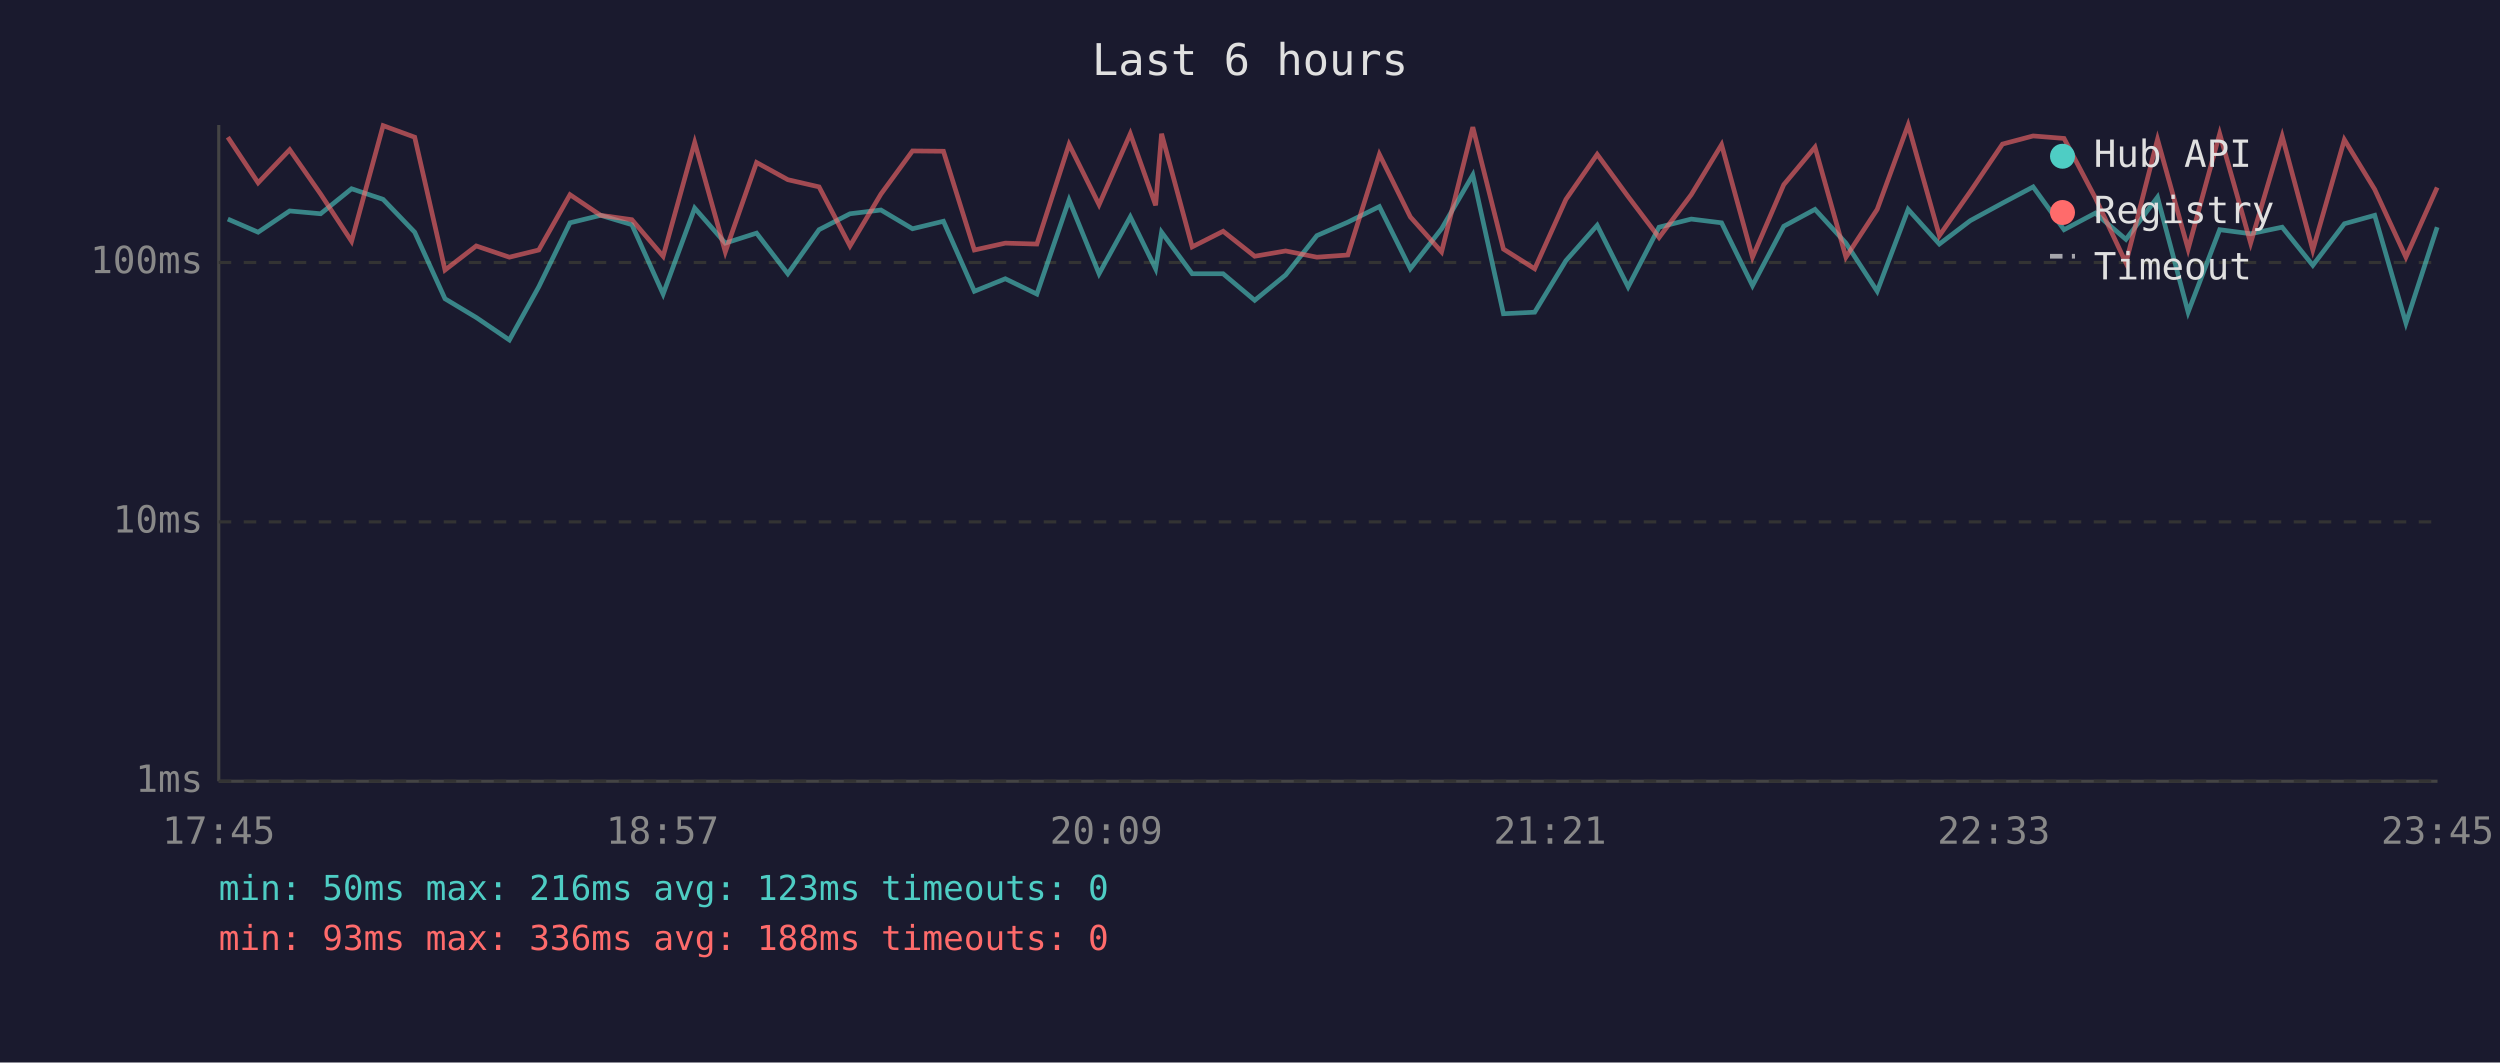
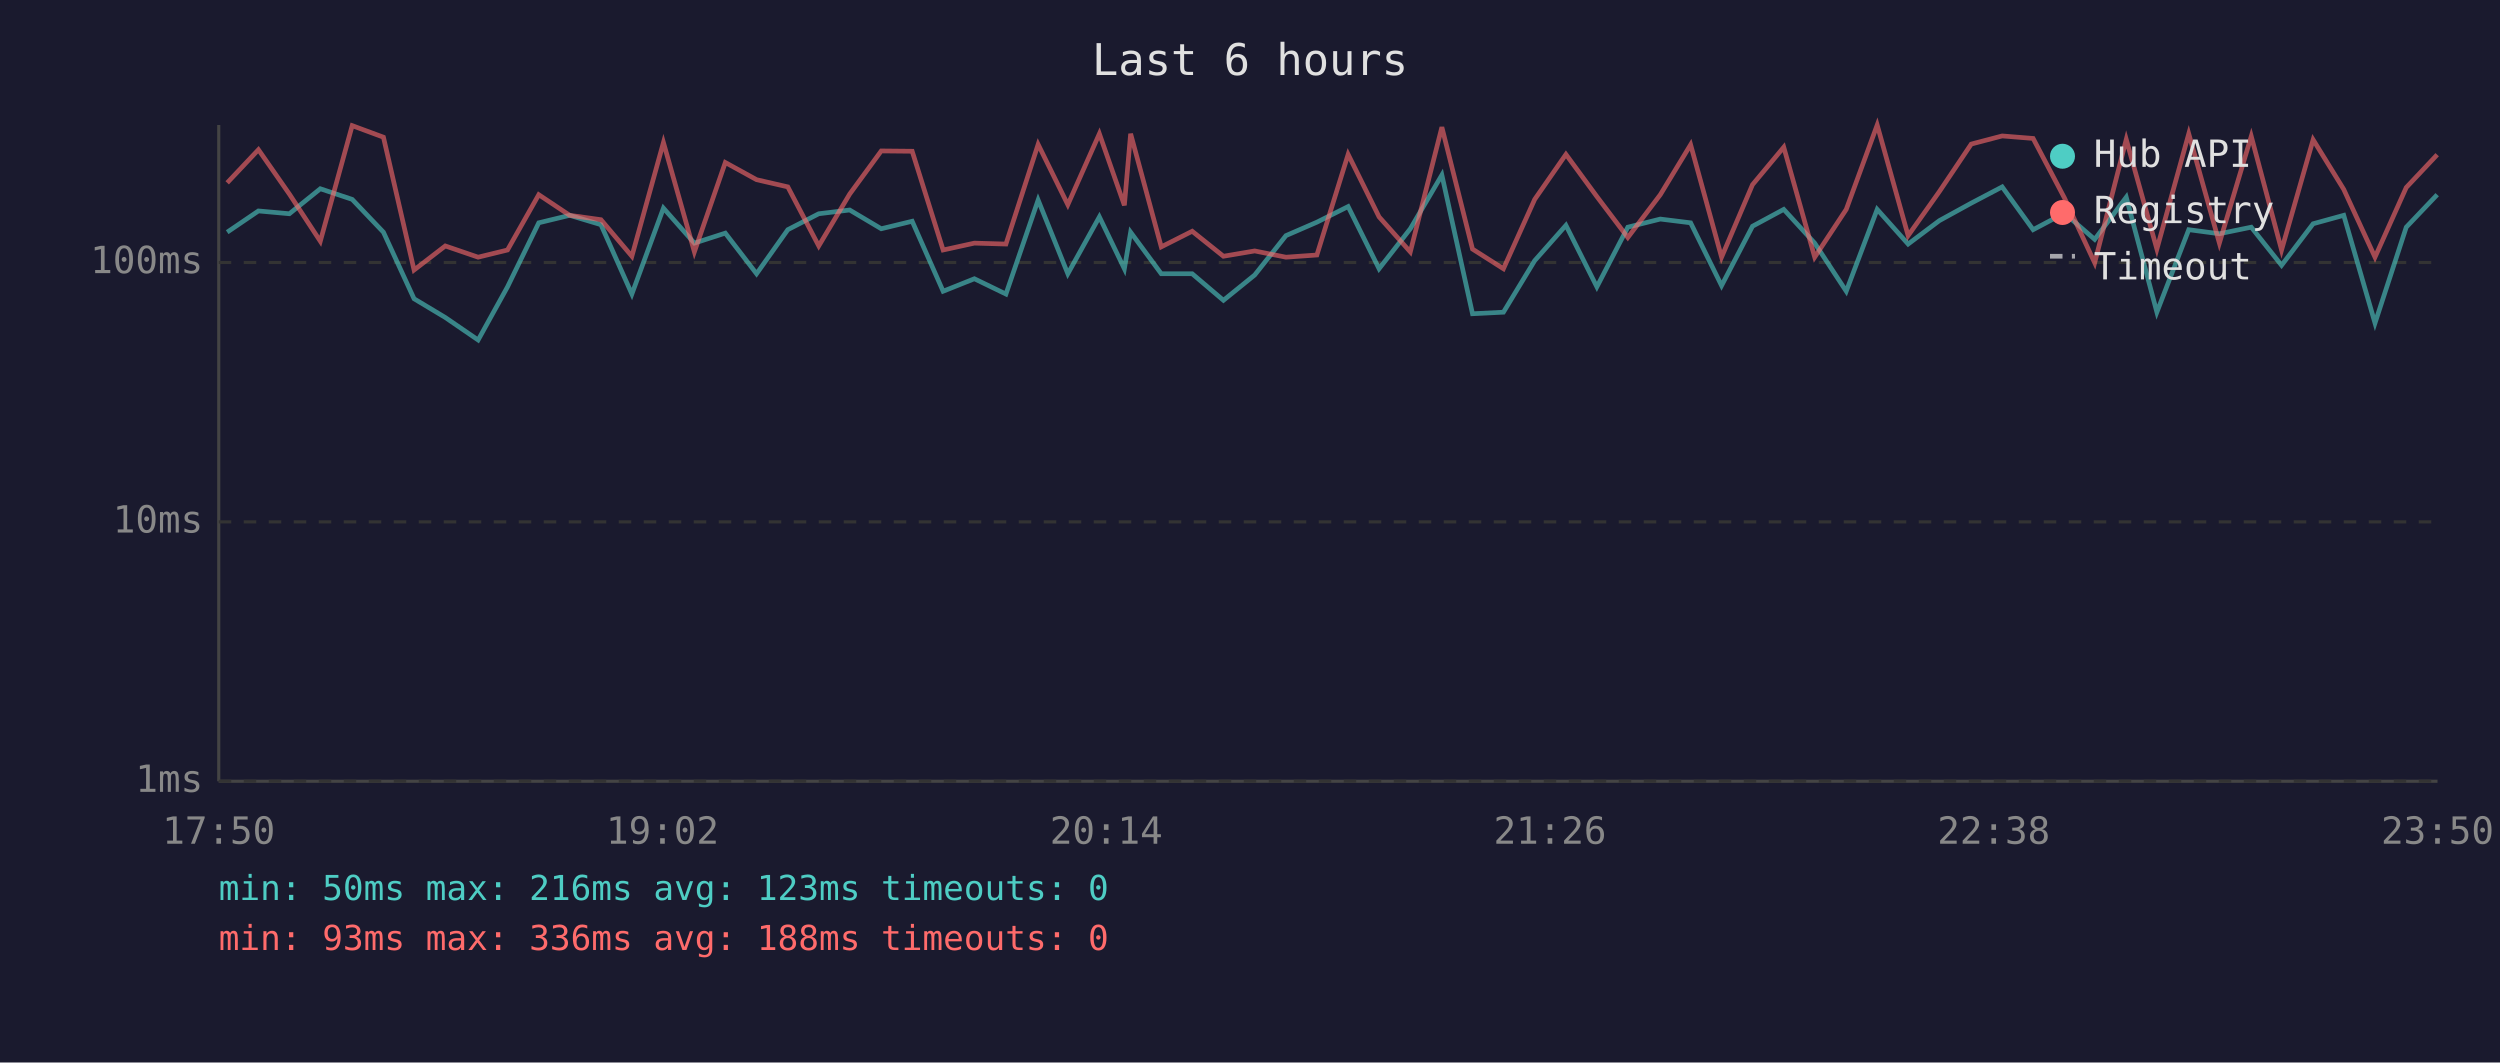
<svg xmlns="http://www.w3.org/2000/svg" viewBox="0 0 800 340" font-family="monospace" font-size="12">
  <rect width="800" height="340" fill="#1a1a2e" />
  <text x="400" y="24" fill="#e0e0e0" font-size="14" text-anchor="middle">Last 6 hours</text>
  <line x1="70" y1="40" x2="70" y2="250" stroke="#444" stroke-width="1" />
  <line x1="70" y1="250" x2="780" y2="250" stroke="#444" stroke-width="1" />
  <line x1="70" y1="250" x2="780" y2="250" stroke="#333" stroke-width="1" stroke-dasharray="4" />
  <text x="65" y="250" fill="#888" text-anchor="end" dominant-baseline="middle">1ms</text>
  <line x1="70" y1="167" x2="780" y2="167" stroke="#333" stroke-width="1" stroke-dasharray="4" />
  <text x="65" y="167" fill="#888" text-anchor="end" dominant-baseline="middle">10ms</text>
  <line x1="70" y1="84" x2="780" y2="84" stroke="#333" stroke-width="1" stroke-dasharray="4" />
  <text x="65" y="84" fill="#888" text-anchor="end" dominant-baseline="middle">100ms</text>
-   <text x="70" y="270" fill="#888" text-anchor="middle">17:45</text>
-   <text x="212" y="270" fill="#888" text-anchor="middle">18:57</text>
-   <text x="354" y="270" fill="#888" text-anchor="middle">20:09</text>
-   <text x="496" y="270" fill="#888" text-anchor="middle">21:21</text>
-   <text x="638" y="270" fill="#888" text-anchor="middle">22:33</text>
-   <text x="780" y="270" fill="#888" text-anchor="middle">23:45</text>
-   <polyline points="72.9,70.1 82.6,74.3 92.7,67.5 102.6,68.4 112.5,60.4 122.6,63.8 132.7,74.3 142.4,95.6 152.4,101.6 163.0,108.8 172.4,91.8 182.4,71.3 192.2,68.9 202.2,71.9 212.2,94.1 222.3,66.6 232.1,77.8 242.1,74.6 252.1,87.6 262.1,73.5 272.0,68.4 281.9,67.2 292.0,73.2 301.9,70.8 311.8,93.2 321.7,89.2 331.8,94.1 342.1,64.0 351.7,87.6 361.7,69.4 369.8,86.0 371.7,74.3 381.5,87.6 391.4,87.6 401.5,96.1 411.4,88.0 421.4,75.4 431.3,71.1 441.4,66.1 451.3,86.0 461.3,73.2 471.3,56.0 481.1,100.4 491.1,99.9 501.1,83.4 511.1,72.1 521.0,91.8 530.9,72.7 541.2,70.1 550.9,71.3 560.8,91.4 570.8,72.4 580.8,67.0 590.7,77.8 600.7,93.2 610.6,67.0 620.6,78.1 630.5,70.6 640.8,65.0 650.6,59.8 660.5,73.5 670.5,68.2 680.3,76.6 690.4,63.1 700.2,99.9 710.3,73.5 720.2,74.8 730.3,72.7 740.1,84.9 750.2,71.6 759.9,68.9 769.9,103.4 779.9,72.7" fill="none" stroke="#4ecdc4" stroke-width="1.5" opacity="0.6" />
-   <polyline points="72.9,43.9 82.6,58.5 92.7,47.9 102.6,62.1 112.5,77.2 122.6,40.2 132.7,43.9 142.4,86.4 152.4,78.7 163.0,82.3 172.4,80.0 182.4,62.3 192.2,68.9 202.2,70.3 212.2,82.0 222.3,45.6 232.1,80.6 242.1,52.0 252.1,57.5 262.1,59.8 272.0,78.7 281.9,62.1 292.0,48.3 301.9,48.4 311.8,80.0 321.7,77.8 331.8,78.1 342.1,46.2 351.7,65.5 361.7,42.8 369.8,65.7 371.7,42.8 381.5,79.0 391.4,74.0 401.5,82.0 411.4,80.3 421.4,82.3 431.3,81.6 441.4,49.4 451.3,69.4 461.3,80.6 471.3,40.7 481.1,79.7 491.1,86.0 501.1,63.8 511.1,49.4 521.0,62.9 530.9,76.0 541.2,62.3 550.9,46.3 560.8,82.3 570.8,59.1 580.8,47.1 590.7,82.3 600.7,67.0 610.6,40.0 620.6,75.4 630.5,61.3 640.8,46.1 650.6,43.5 660.5,44.3 670.5,63.3 680.3,84.1 690.4,44.6 700.2,79.7 710.3,42.8 720.2,77.8 730.3,43.6 740.1,80.0 750.2,44.7 759.9,60.6 769.9,82.3 779.9,60.0" fill="none" stroke="#ff6b6b" stroke-width="1.5" opacity="0.6" />
+   <text x="70" y="270" fill="#888" text-anchor="middle">17:50</text>
+   <text x="212" y="270" fill="#888" text-anchor="middle">19:02</text>
+   <text x="354" y="270" fill="#888" text-anchor="middle">20:14</text>
+   <text x="496" y="270" fill="#888" text-anchor="middle">21:26</text>
+   <text x="638" y="270" fill="#888" text-anchor="middle">22:38</text>
+   <text x="780" y="270" fill="#888" text-anchor="middle">23:50</text>
+   <polyline points="72.7,74.3 82.7,67.5 92.6,68.4 102.5,60.4 112.7,63.8 122.7,74.3 132.5,95.6 142.5,101.6 153.0,108.8 162.4,91.8 172.4,71.3 182.3,68.9 192.3,71.9 202.2,94.1 212.3,66.6 222.2,77.8 232.1,74.6 242.1,87.6 252.1,73.5 262.0,68.4 271.9,67.2 282.0,73.2 291.9,70.8 301.8,93.2 311.8,89.2 321.9,94.1 332.2,64.0 341.7,87.6 351.8,69.4 359.8,86.0 361.8,74.3 371.6,87.6 381.5,87.6 391.5,96.1 401.5,88.0 411.5,75.4 421.4,71.1 431.4,66.1 441.3,86.0 451.3,73.2 461.4,56.0 471.2,100.4 481.1,99.9 491.1,83.4 501.1,72.1 511.0,91.8 520.9,72.7 531.3,70.1 541.0,71.3 550.9,91.4 560.8,72.4 570.8,67.0 580.7,77.8 590.8,93.2 600.7,67.0 610.6,78.1 620.6,70.6 630.8,65.0 640.7,59.8 650.6,73.5 660.6,68.2 670.3,76.6 680.4,63.1 690.2,99.9 700.4,73.5 710.2,74.8 720.4,72.7 730.1,84.9 740.2,71.6 750.0,68.9 760.0,103.4 770.0,72.7 779.9,62.3" fill="none" stroke="#4ecdc4" stroke-width="1.5" opacity="0.6" />
+   <polyline points="72.7,58.5 82.7,47.9 92.6,62.1 102.5,77.2 112.7,40.2 122.7,43.9 132.5,86.4 142.5,78.7 153.0,82.3 162.4,80.0 172.4,62.3 182.3,68.9 192.3,70.3 202.2,82.0 212.3,45.6 222.2,80.6 232.1,52.0 242.1,57.5 252.1,59.8 262.0,78.7 271.9,62.1 282.0,48.3 291.9,48.4 301.8,80.0 311.8,77.8 321.9,78.1 332.2,46.2 341.7,65.5 351.8,42.8 359.8,65.7 361.8,42.8 371.6,79.0 381.5,74.0 391.5,82.0 401.5,80.3 411.5,82.3 421.4,81.6 431.4,49.4 441.3,69.4 451.3,80.6 461.4,40.7 471.2,79.7 481.1,86.0 491.1,63.8 501.1,49.4 511.0,62.9 520.9,76.0 531.3,62.3 541.0,46.3 550.9,82.3 560.8,59.1 570.8,47.1 580.7,82.3 590.8,67.0 600.7,40.0 610.6,75.4 620.6,61.3 630.8,46.1 640.7,43.5 650.6,44.3 660.6,63.3 670.3,84.1 680.4,44.6 690.2,79.7 700.4,42.8 710.2,77.8 720.4,43.6 730.1,80.0 740.2,44.7 750.0,60.6 760.0,82.3 770.0,60.0 779.9,49.5" fill="none" stroke="#ff6b6b" stroke-width="1.5" opacity="0.6" />
  <circle cx="660" cy="50" r="4" fill="#4ecdc4" />
  <text x="670" y="50" fill="#e0e0e0" dominant-baseline="middle">Hub API</text>
  <circle cx="660" cy="68" r="4" fill="#ff6b6b" />
  <text x="670" y="68" fill="#e0e0e0" dominant-baseline="middle">Registry</text>
  <line x1="656" y1="82" x2="664" y2="82" stroke="#e0e0e0" stroke-width="1.5" stroke-dasharray="4,3" opacity="0.7" />
  <text x="670" y="86" fill="#e0e0e0" dominant-baseline="middle">Timeout</text>
  <text x="70" y="288" fill="#4ecdc4" font-size="11">min: 50ms  max: 216ms  avg: 123ms  timeouts: 0</text>
  <text x="70" y="304" fill="#ff6b6b" font-size="11">min: 93ms  max: 336ms  avg: 188ms  timeouts: 0</text>
</svg>
